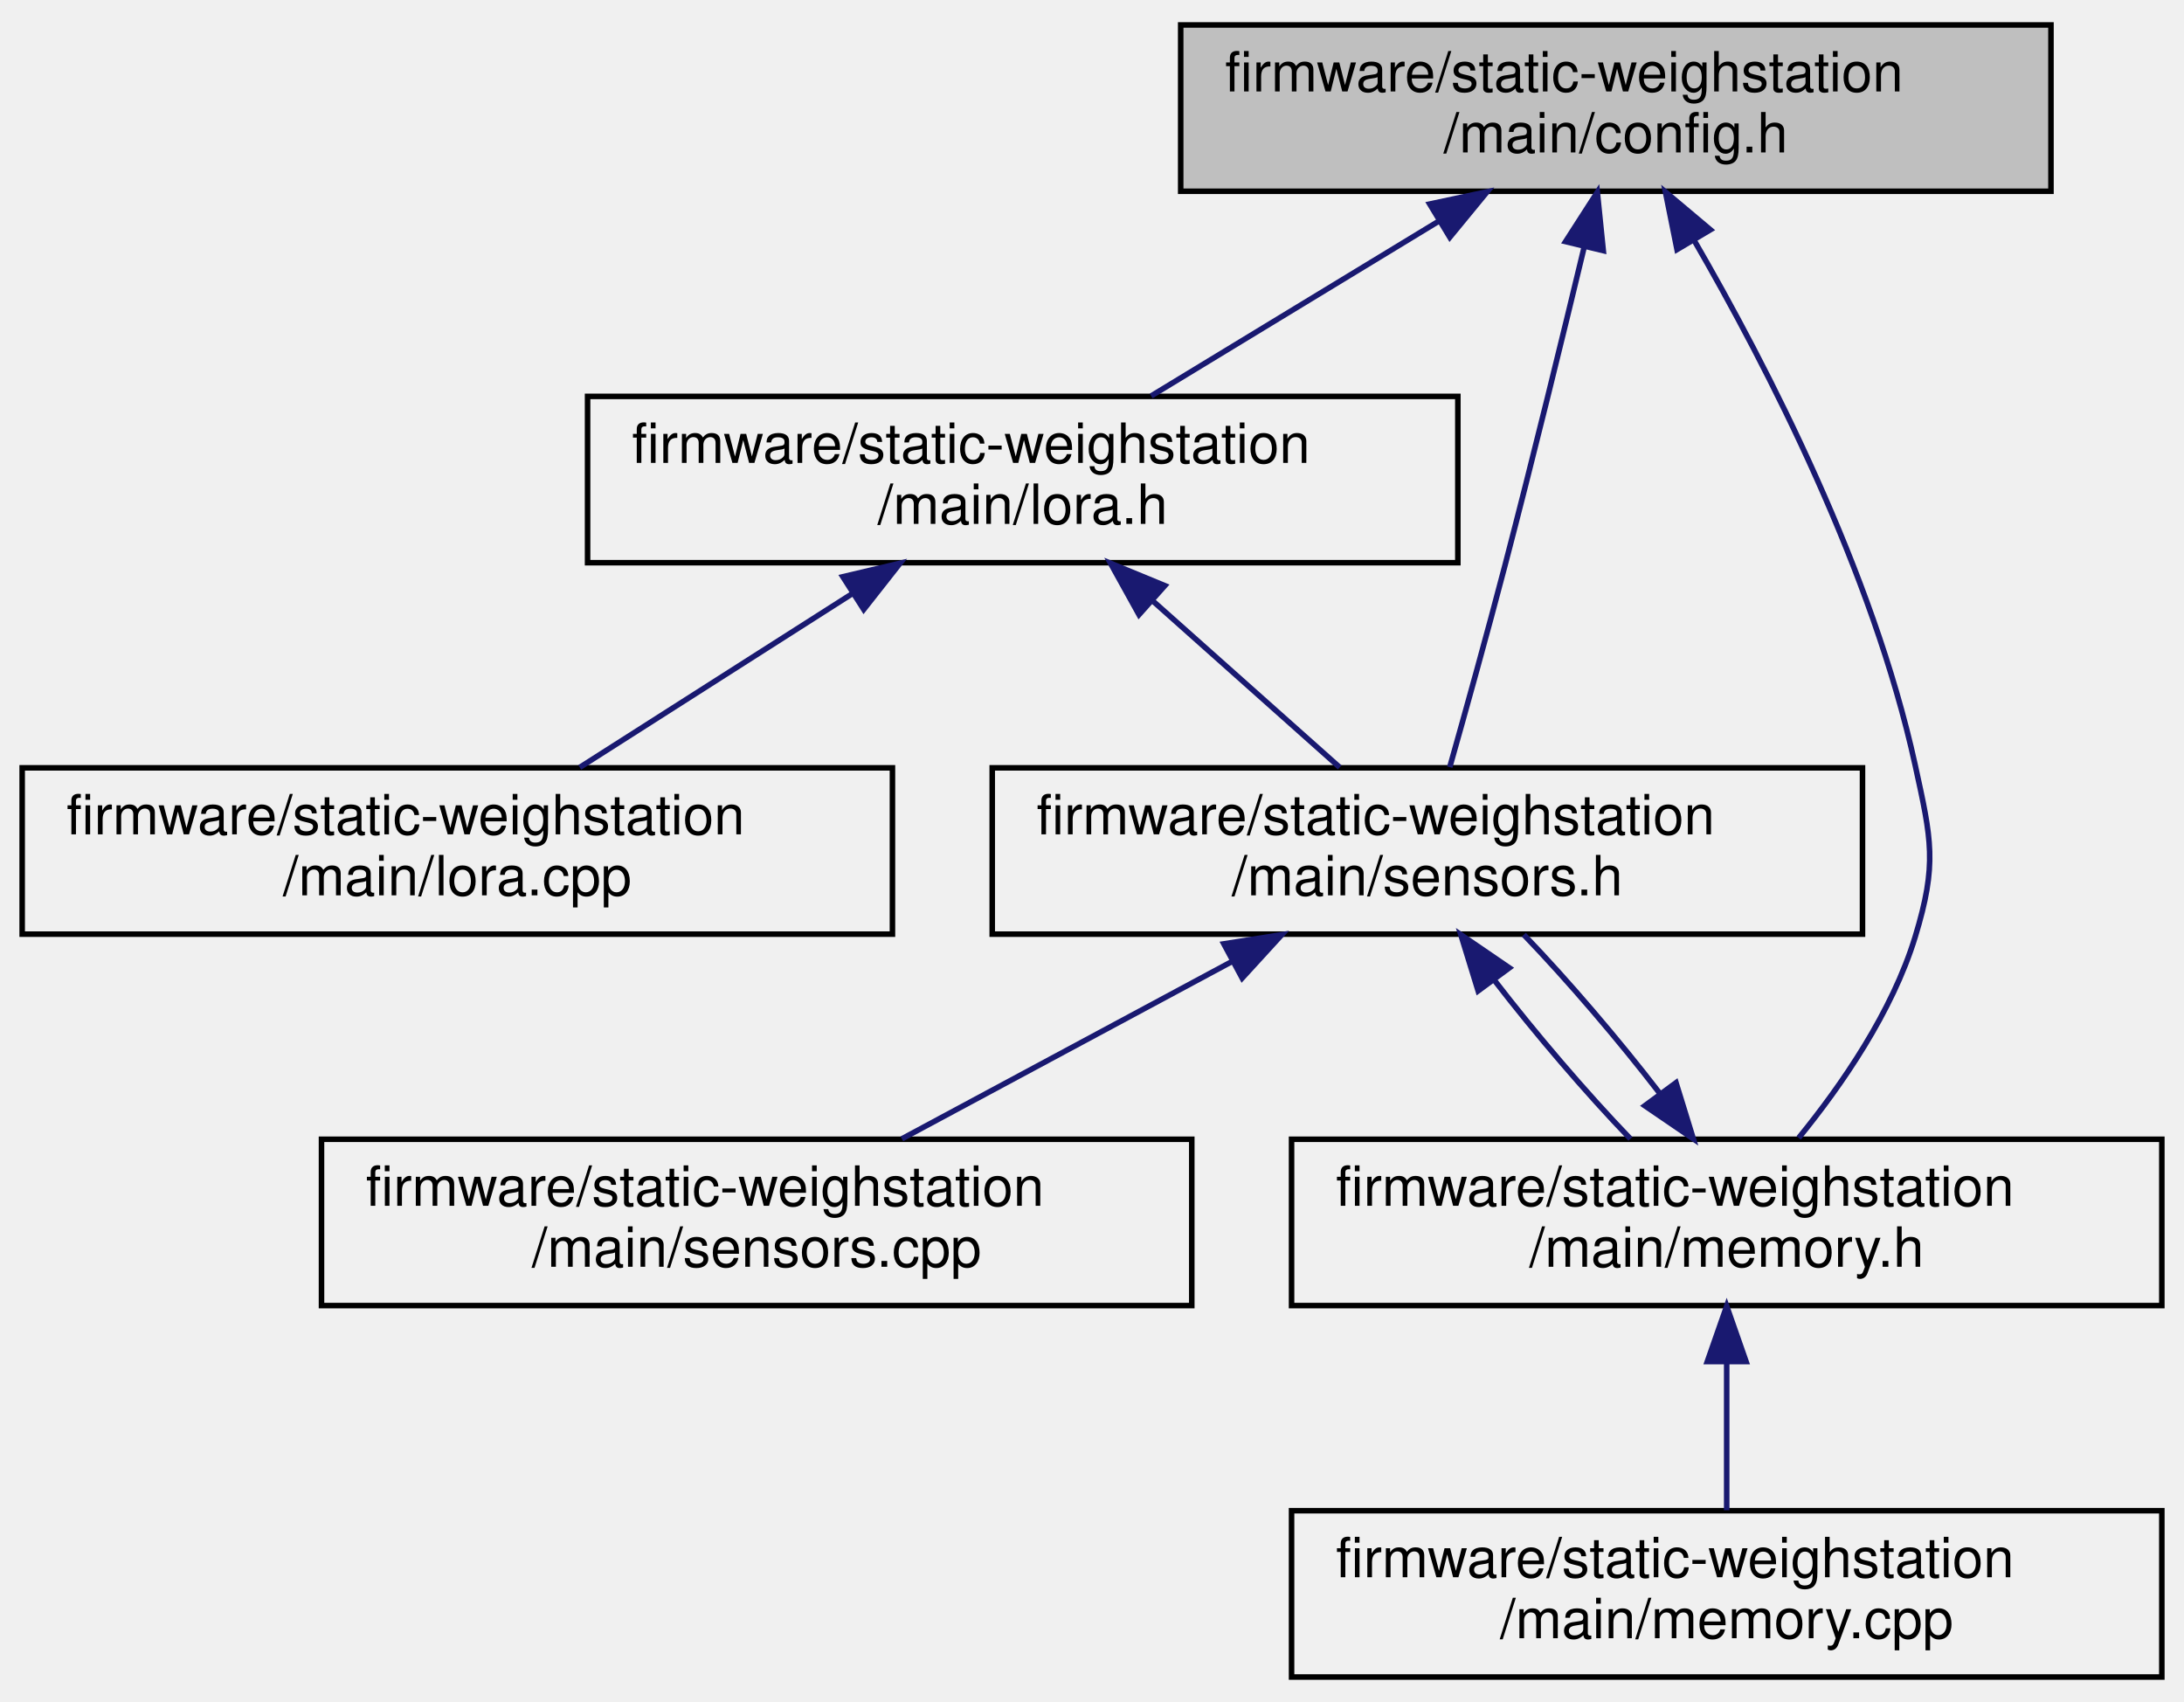
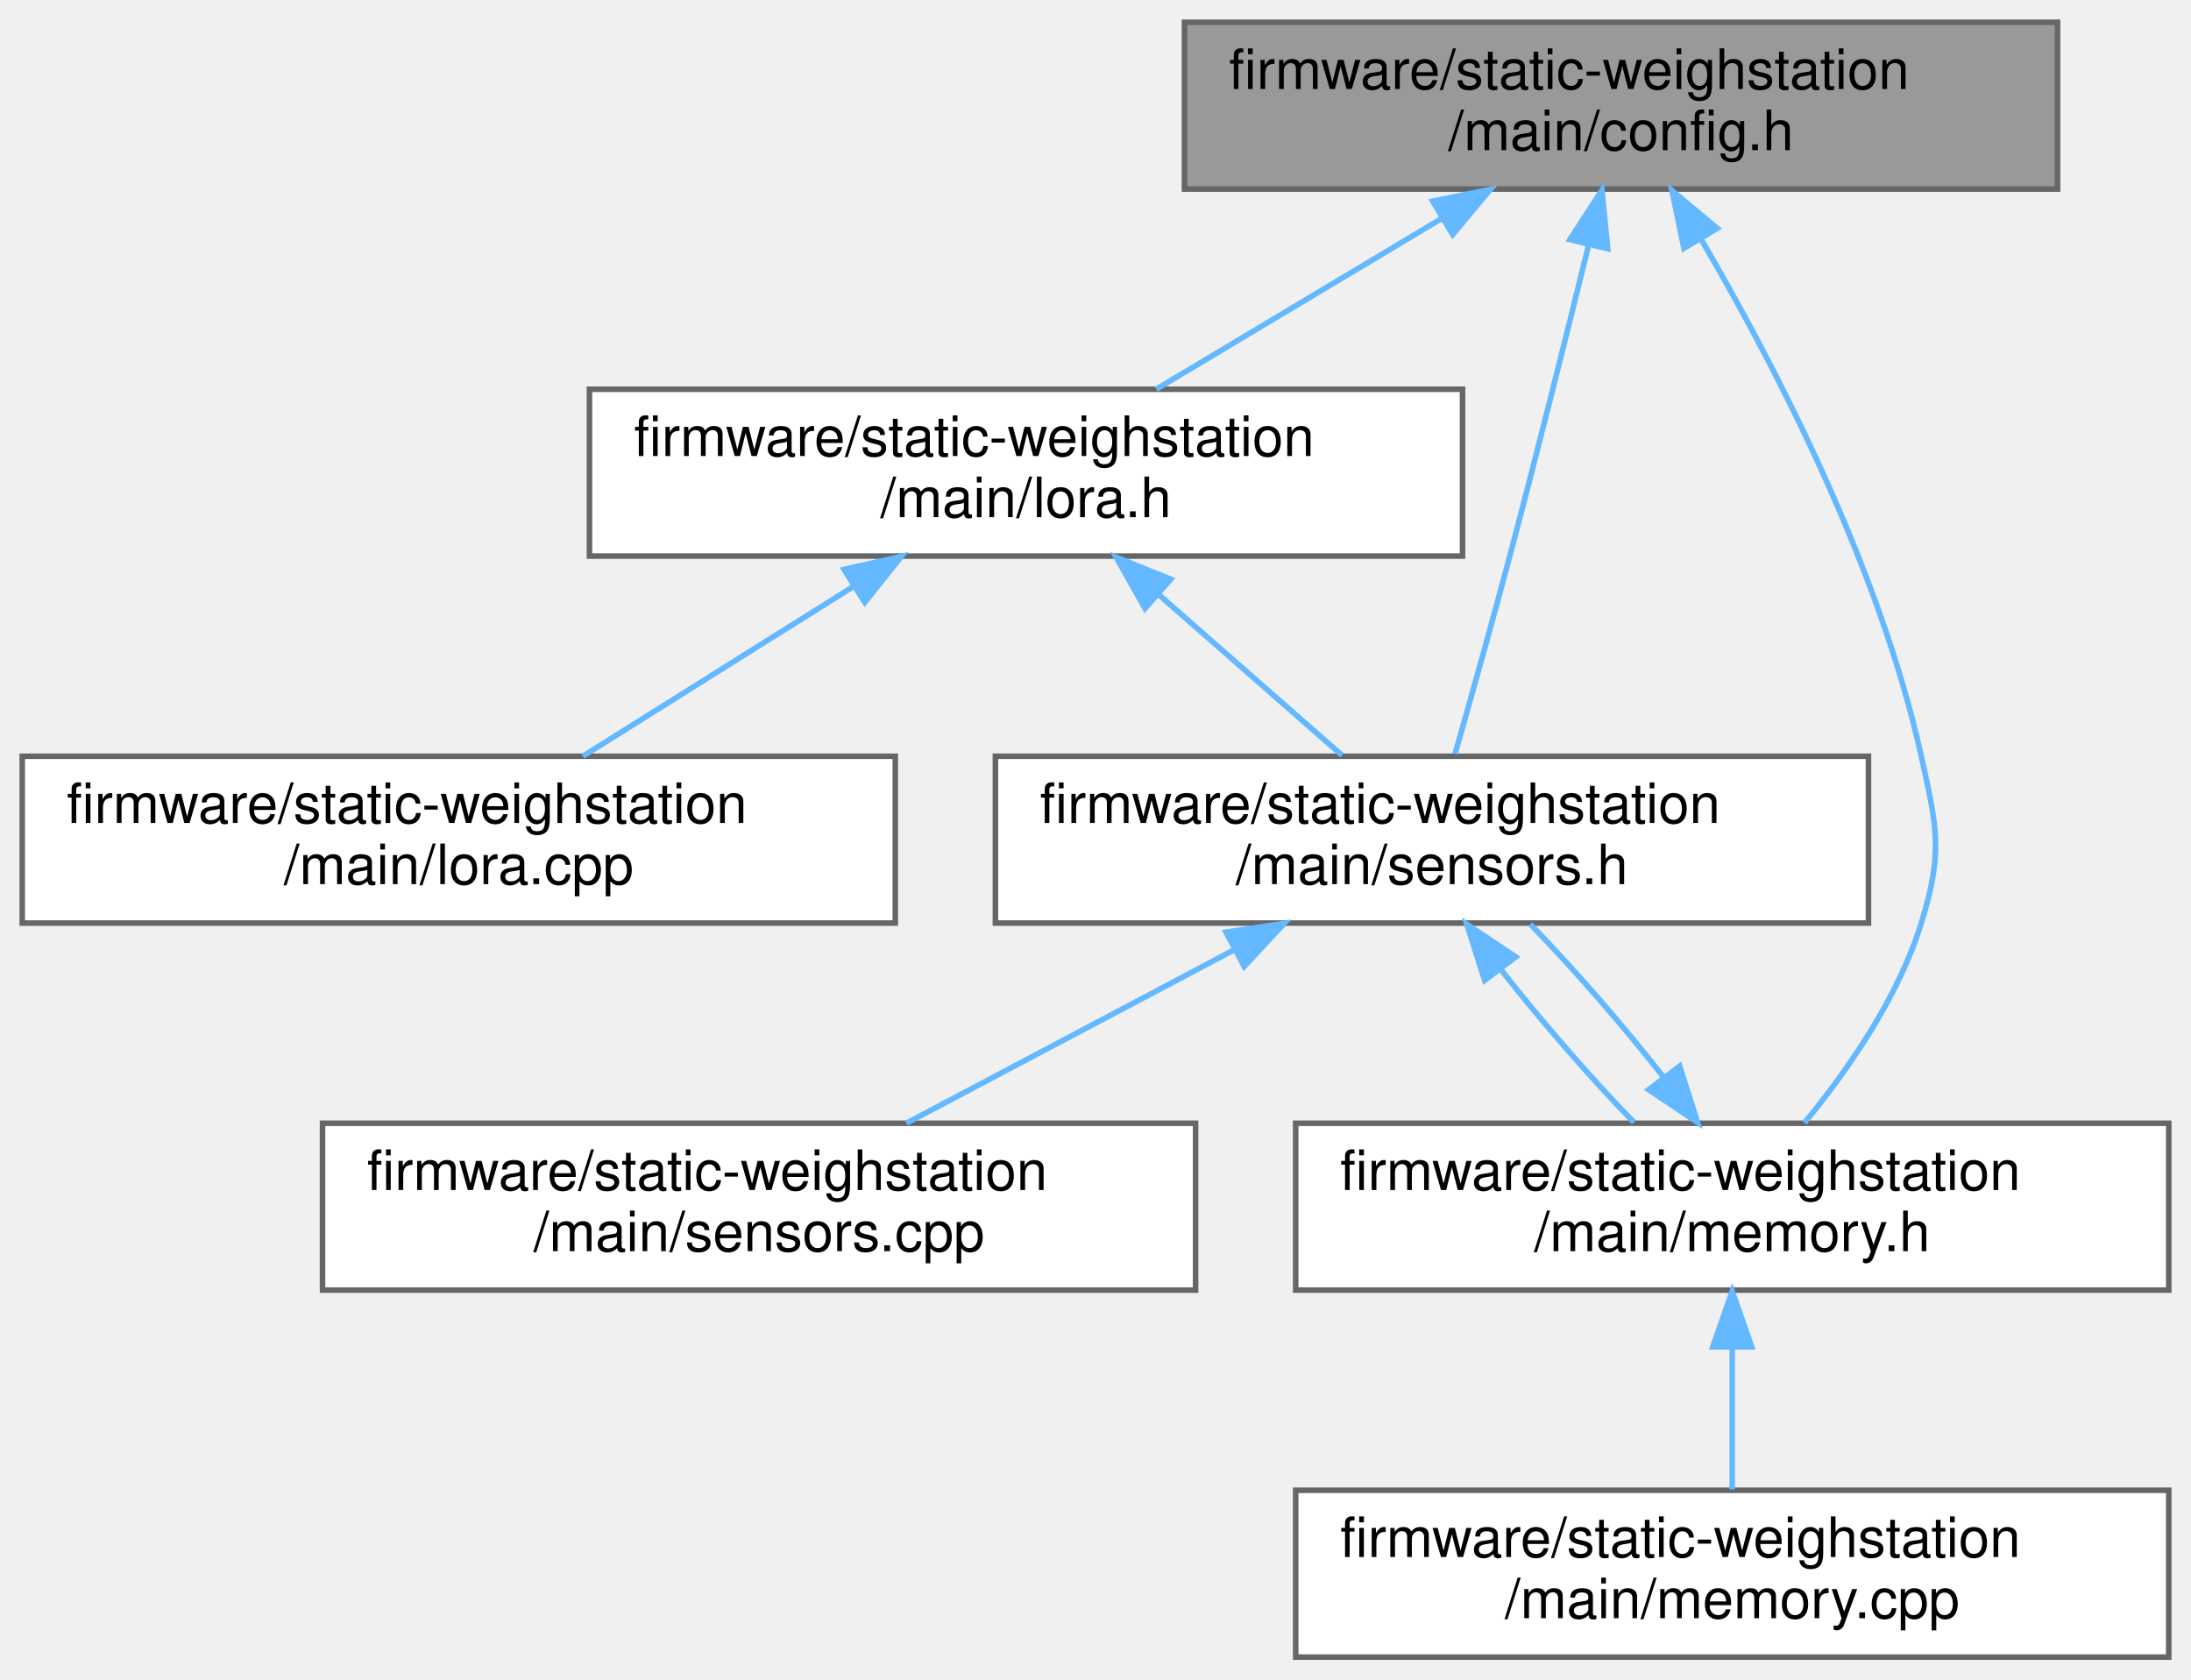
- <svg xmlns="http://www.w3.org/2000/svg" xmlns:xlink="http://www.w3.org/1999/xlink" width="394pt" height="307pt" viewBox="0.00 0.00 394.00 307.00">
-   <g id="graph0" class="graph" transform="scale(1 1) rotate(0) translate(4 303)">
+ <svg xmlns="http://www.w3.org/2000/svg" xmlns:xlink="http://www.w3.org/1999/xlink" width="394pt" height="302pt" viewBox="0.00 0.00 394.00 302.00">
+   <g id="graph0" class="graph" transform="scale(1 1) rotate(0) translate(4 298)">
    <g id="node1" class="node">
      <g id="a_node1">
        <a xlink:title=" ">
-           <polygon fill="#bfbfbf" stroke="black" points="209,-268.5 209,-298.5 366,-298.5 366,-268.5 209,-268.5" />
-           <text text-anchor="start" x="217" y="-286.5" font-family="Helvetica,sans-Serif" font-size="10.00">firmware/static-weighstation</text>
-           <text text-anchor="middle" x="287.5" y="-275.5" font-family="Helvetica,sans-Serif" font-size="10.00">/main/config.h</text>
+           <polygon fill="#999999" stroke="#666666" points="366,-294 209,-294 209,-264 366,-264 366,-294" />
+           <text text-anchor="start" x="217" y="-282" font-family="Helvetica,sans-Serif" font-size="10.00">firmware/static-weighstation</text>
+           <text text-anchor="middle" x="287.5" y="-271" font-family="Helvetica,sans-Serif" font-size="10.00">/main/config.h</text>
        </a>
      </g>
    </g>
    <g id="node2" class="node">
      <g id="a_node2">
        <a xlink:href="lora_8h.html" target="_top" xlink:title=" ">
-           <polygon fill="none" stroke="black" points="102,-201.5 102,-231.5 259,-231.5 259,-201.5 102,-201.5" />
-           <text text-anchor="start" x="110" y="-219.5" font-family="Helvetica,sans-Serif" font-size="10.00">firmware/static-weighstation</text>
-           <text text-anchor="middle" x="180.5" y="-208.5" font-family="Helvetica,sans-Serif" font-size="10.00">/main/lora.h</text>
+           <polygon fill="white" stroke="#666666" points="259,-228 102,-228 102,-198 259,-198 259,-228" />
+           <text text-anchor="start" x="110" y="-216" font-family="Helvetica,sans-Serif" font-size="10.00">firmware/static-weighstation</text>
+           <text text-anchor="middle" x="180.5" y="-205" font-family="Helvetica,sans-Serif" font-size="10.00">/main/lora.h</text>
        </a>
      </g>
    </g>
    <g id="edge1" class="edge">
-       <path fill="none" stroke="midnightblue" d="M255.42,-263.02C238.77,-252.9 218.81,-240.77 203.67,-231.58" />
-       <polygon fill="midnightblue" stroke="midnightblue" points="253.92,-266.2 264.28,-268.4 257.55,-260.21 253.92,-266.2" />
+       <path fill="none" stroke="#63b8ff" d="M255.22,-258.69C238.71,-248.82 218.97,-237.01 203.93,-228.01" />
+       <polygon fill="#63b8ff" stroke="#63b8ff" points="253.64,-261.83 264.02,-263.95 257.23,-255.82 253.64,-261.83" />
    </g>
    <g id="node4" class="node">
      <g id="a_node4">
        <a xlink:href="sensors_8h.html" target="_top" xlink:title=" ">
-           <polygon fill="none" stroke="black" points="175,-134.5 175,-164.5 332,-164.5 332,-134.5 175,-134.5" />
-           <text text-anchor="start" x="183" y="-152.5" font-family="Helvetica,sans-Serif" font-size="10.00">firmware/static-weighstation</text>
-           <text text-anchor="middle" x="253.5" y="-141.5" font-family="Helvetica,sans-Serif" font-size="10.00">/main/sensors.h</text>
+           <polygon fill="white" stroke="#666666" points="332,-162 175,-162 175,-132 332,-132 332,-162" />
+           <text text-anchor="start" x="183" y="-150" font-family="Helvetica,sans-Serif" font-size="10.00">firmware/static-weighstation</text>
+           <text text-anchor="middle" x="253.5" y="-139" font-family="Helvetica,sans-Serif" font-size="10.00">/main/sensors.h</text>
        </a>
      </g>
    </g>
    <g id="edge9" class="edge">
-       <path fill="none" stroke="midnightblue" d="M281.82,-258.56C277.92,-242.29 272.54,-220.31 267.5,-201 264.28,-188.68 260.4,-174.73 257.54,-164.62" />
-       <polygon fill="midnightblue" stroke="midnightblue" points="278.43,-259.42 284.16,-268.33 285.24,-257.79 278.43,-259.42" />
+       <path fill="none" stroke="#63b8ff" d="M281.63,-253.76C277.73,-237.87 272.45,-216.67 267.5,-198 264.31,-185.98 260.49,-172.39 257.65,-162.41" />
+       <polygon fill="#63b8ff" stroke="#63b8ff" points="278.31,-254.92 284.08,-263.81 285.11,-253.26 278.31,-254.92" />
    </g>
    <g id="node5" class="node">
      <g id="a_node5">
        <a xlink:href="memory_8h.html" target="_top" xlink:title=" ">
-           <polygon fill="none" stroke="black" points="229,-67.5 229,-97.5 386,-97.5 386,-67.5 229,-67.5" />
-           <text text-anchor="start" x="237" y="-85.5" font-family="Helvetica,sans-Serif" font-size="10.00">firmware/static-weighstation</text>
-           <text text-anchor="middle" x="307.5" y="-74.5" font-family="Helvetica,sans-Serif" font-size="10.00">/main/memory.h</text>
+           <polygon fill="white" stroke="#666666" points="386,-96 229,-96 229,-66 386,-66 386,-96" />
+           <text text-anchor="start" x="237" y="-84" font-family="Helvetica,sans-Serif" font-size="10.00">firmware/static-weighstation</text>
+           <text text-anchor="middle" x="307.5" y="-73" font-family="Helvetica,sans-Serif" font-size="10.00">/main/memory.h</text>
        </a>
      </g>
    </g>
    <g id="edge8" class="edge">
-       <path fill="none" stroke="midnightblue" d="M301.58,-259.73C314.87,-236.79 333.87,-199.89 341.5,-165 344.44,-151.54 345.52,-147.18 341.5,-134 337.36,-120.45 328.24,-107.25 320.49,-97.75" />
-       <polygon fill="midnightblue" stroke="midnightblue" points="298.54,-257.99 296.45,-268.38 304.56,-261.56 298.54,-257.99" />
+       <path fill="none" stroke="#63b8ff" d="M301.97,-254.87C315.24,-232.19 333.94,-196.16 341.5,-162 344.38,-148.98 345.42,-144.74 341.5,-132 337.36,-118.56 328.24,-105.49 320.49,-96.08" />
+       <polygon fill="#63b8ff" stroke="#63b8ff" points="298.81,-253.34 296.67,-263.72 304.81,-256.94 298.81,-253.34" />
    </g>
    <g id="node3" class="node">
      <g id="a_node3">
        <a xlink:href="lora_8cpp.html" target="_top" xlink:title=" ">
-           <polygon fill="none" stroke="black" points="0,-134.5 0,-164.5 157,-164.5 157,-134.5 0,-134.5" />
-           <text text-anchor="start" x="8" y="-152.5" font-family="Helvetica,sans-Serif" font-size="10.00">firmware/static-weighstation</text>
-           <text text-anchor="middle" x="78.5" y="-141.5" font-family="Helvetica,sans-Serif" font-size="10.00">/main/lora.cpp</text>
+           <polygon fill="white" stroke="#666666" points="157,-162 0,-162 0,-132 157,-132 157,-162" />
+           <text text-anchor="start" x="8" y="-150" font-family="Helvetica,sans-Serif" font-size="10.00">firmware/static-weighstation</text>
+           <text text-anchor="middle" x="78.5" y="-139" font-family="Helvetica,sans-Serif" font-size="10.00">/main/lora.cpp</text>
        </a>
      </g>
    </g>
    <g id="edge2" class="edge">
-       <path fill="none" stroke="midnightblue" d="M149.92,-196.02C134.05,-185.9 115.02,-173.77 100.59,-164.58" />
-       <polygon fill="midnightblue" stroke="midnightblue" points="148.05,-198.97 158.37,-201.4 151.82,-193.07 148.05,-198.97" />
+       <path fill="none" stroke="#63b8ff" d="M149.29,-192.42C133.64,-182.6 115.04,-170.93 100.83,-162.01" />
+       <polygon fill="#63b8ff" stroke="#63b8ff" points="147.78,-195.6 158.12,-197.95 151.51,-189.68 147.78,-195.6" />
    </g>
    <g id="edge3" class="edge">
-       <path fill="none" stroke="midnightblue" d="M203.97,-194.6C215,-184.78 227.84,-173.34 237.69,-164.58" />
-       <polygon fill="midnightblue" stroke="midnightblue" points="201.48,-192.13 196.34,-201.4 206.14,-197.36 201.48,-192.13" />
+       <path fill="none" stroke="#63b8ff" d="M204.22,-191.2C215.06,-181.7 227.62,-170.69 237.34,-162.16" />
+       <polygon fill="#63b8ff" stroke="#63b8ff" points="201.91,-188.57 196.7,-197.8 206.53,-193.84 201.91,-188.57" />
    </g>
    <g id="edge4" class="edge">
-       <path fill="none" stroke="midnightblue" d="M265.61,-126.16C272.91,-116.68 282.1,-105.92 290.13,-97.58" />
-       <polygon fill="midnightblue" stroke="midnightblue" points="262.66,-124.27 259.54,-134.4 268.29,-128.42 262.66,-124.27" />
+       <path fill="none" stroke="#63b8ff" d="M265.99,-123.53C273.13,-114.43 282.01,-104.19 289.83,-96.16" />
+       <polygon fill="#63b8ff" stroke="#63b8ff" points="262.98,-121.7 259.76,-131.8 268.57,-125.91 262.98,-121.7" />
    </g>
    <g id="node7" class="node">
      <g id="a_node7">
        <a xlink:href="sensors_8cpp.html" target="_top" xlink:title=" ">
-           <polygon fill="none" stroke="black" points="54,-67.5 54,-97.5 211,-97.5 211,-67.5 54,-67.5" />
-           <text text-anchor="start" x="62" y="-85.5" font-family="Helvetica,sans-Serif" font-size="10.00">firmware/static-weighstation</text>
-           <text text-anchor="middle" x="132.5" y="-74.5" font-family="Helvetica,sans-Serif" font-size="10.00">/main/sensors.cpp</text>
+           <polygon fill="white" stroke="#666666" points="211,-96 54,-96 54,-66 211,-66 211,-96" />
+           <text text-anchor="start" x="62" y="-84" font-family="Helvetica,sans-Serif" font-size="10.00">firmware/static-weighstation</text>
+           <text text-anchor="middle" x="132.5" y="-73" font-family="Helvetica,sans-Serif" font-size="10.00">/main/sensors.cpp</text>
        </a>
      </g>
    </g>
    <g id="edge7" class="edge">
-       <path fill="none" stroke="midnightblue" d="M218.27,-129.57C199.24,-119.35 176.13,-106.94 158.7,-97.58" />
-       <polygon fill="midnightblue" stroke="midnightblue" points="216.78,-132.75 227.24,-134.4 220.09,-126.58 216.78,-132.75" />
+       <path fill="none" stroke="#63b8ff" d="M218.03,-127.24C199.15,-117.25 176.32,-105.18 158.99,-96.01" />
+       <polygon fill="#63b8ff" stroke="#63b8ff" points="216.47,-130.37 226.95,-131.95 219.74,-124.19 216.47,-130.37" />
    </g>
    <g id="edge6" class="edge">
-       <path fill="none" stroke="midnightblue" d="M295.41,-105.81C288.12,-115.29 278.93,-126.05 270.9,-134.4" />
-       <polygon fill="midnightblue" stroke="midnightblue" points="298.36,-107.7 301.48,-97.58 292.73,-103.55 298.36,-107.7" />
+       <path fill="none" stroke="#63b8ff" d="M295.05,-104.43C287.91,-113.53 279.03,-123.76 271.2,-131.8" />
+       <polygon fill="#63b8ff" stroke="#63b8ff" points="298.05,-106.26 301.26,-96.16 292.46,-102.05 298.05,-106.26" />
    </g>
    <g id="node6" class="node">
      <g id="a_node6">
        <a xlink:href="memory_8cpp.html" target="_top" xlink:title=" ">
-           <polygon fill="none" stroke="black" points="229,-0.5 229,-30.5 386,-30.5 386,-0.5 229,-0.5" />
-           <text text-anchor="start" x="237" y="-18.5" font-family="Helvetica,sans-Serif" font-size="10.00">firmware/static-weighstation</text>
-           <text text-anchor="middle" x="307.5" y="-7.5" font-family="Helvetica,sans-Serif" font-size="10.00">/main/memory.cpp</text>
+           <polygon fill="white" stroke="#666666" points="386,-30 229,-30 229,0 386,0 386,-30" />
+           <text text-anchor="start" x="237" y="-18" font-family="Helvetica,sans-Serif" font-size="10.00">firmware/static-weighstation</text>
+           <text text-anchor="middle" x="307.5" y="-7" font-family="Helvetica,sans-Serif" font-size="10.00">/main/memory.cpp</text>
        </a>
      </g>
    </g>
    <g id="edge5" class="edge">
-       <path fill="none" stroke="midnightblue" d="M307.5,-57.11C307.5,-48.15 307.5,-38.32 307.5,-30.58" />
-       <polygon fill="midnightblue" stroke="midnightblue" points="304,-57.4 307.5,-67.4 311,-57.4 304,-57.4" />
+       <path fill="none" stroke="#63b8ff" d="M307.5,-55.54C307.5,-46.96 307.5,-37.61 307.5,-30.16" />
+       <polygon fill="#63b8ff" stroke="#63b8ff" points="304,-55.8 307.5,-65.8 311,-55.8 304,-55.8" />
    </g>
  </g>
</svg>
